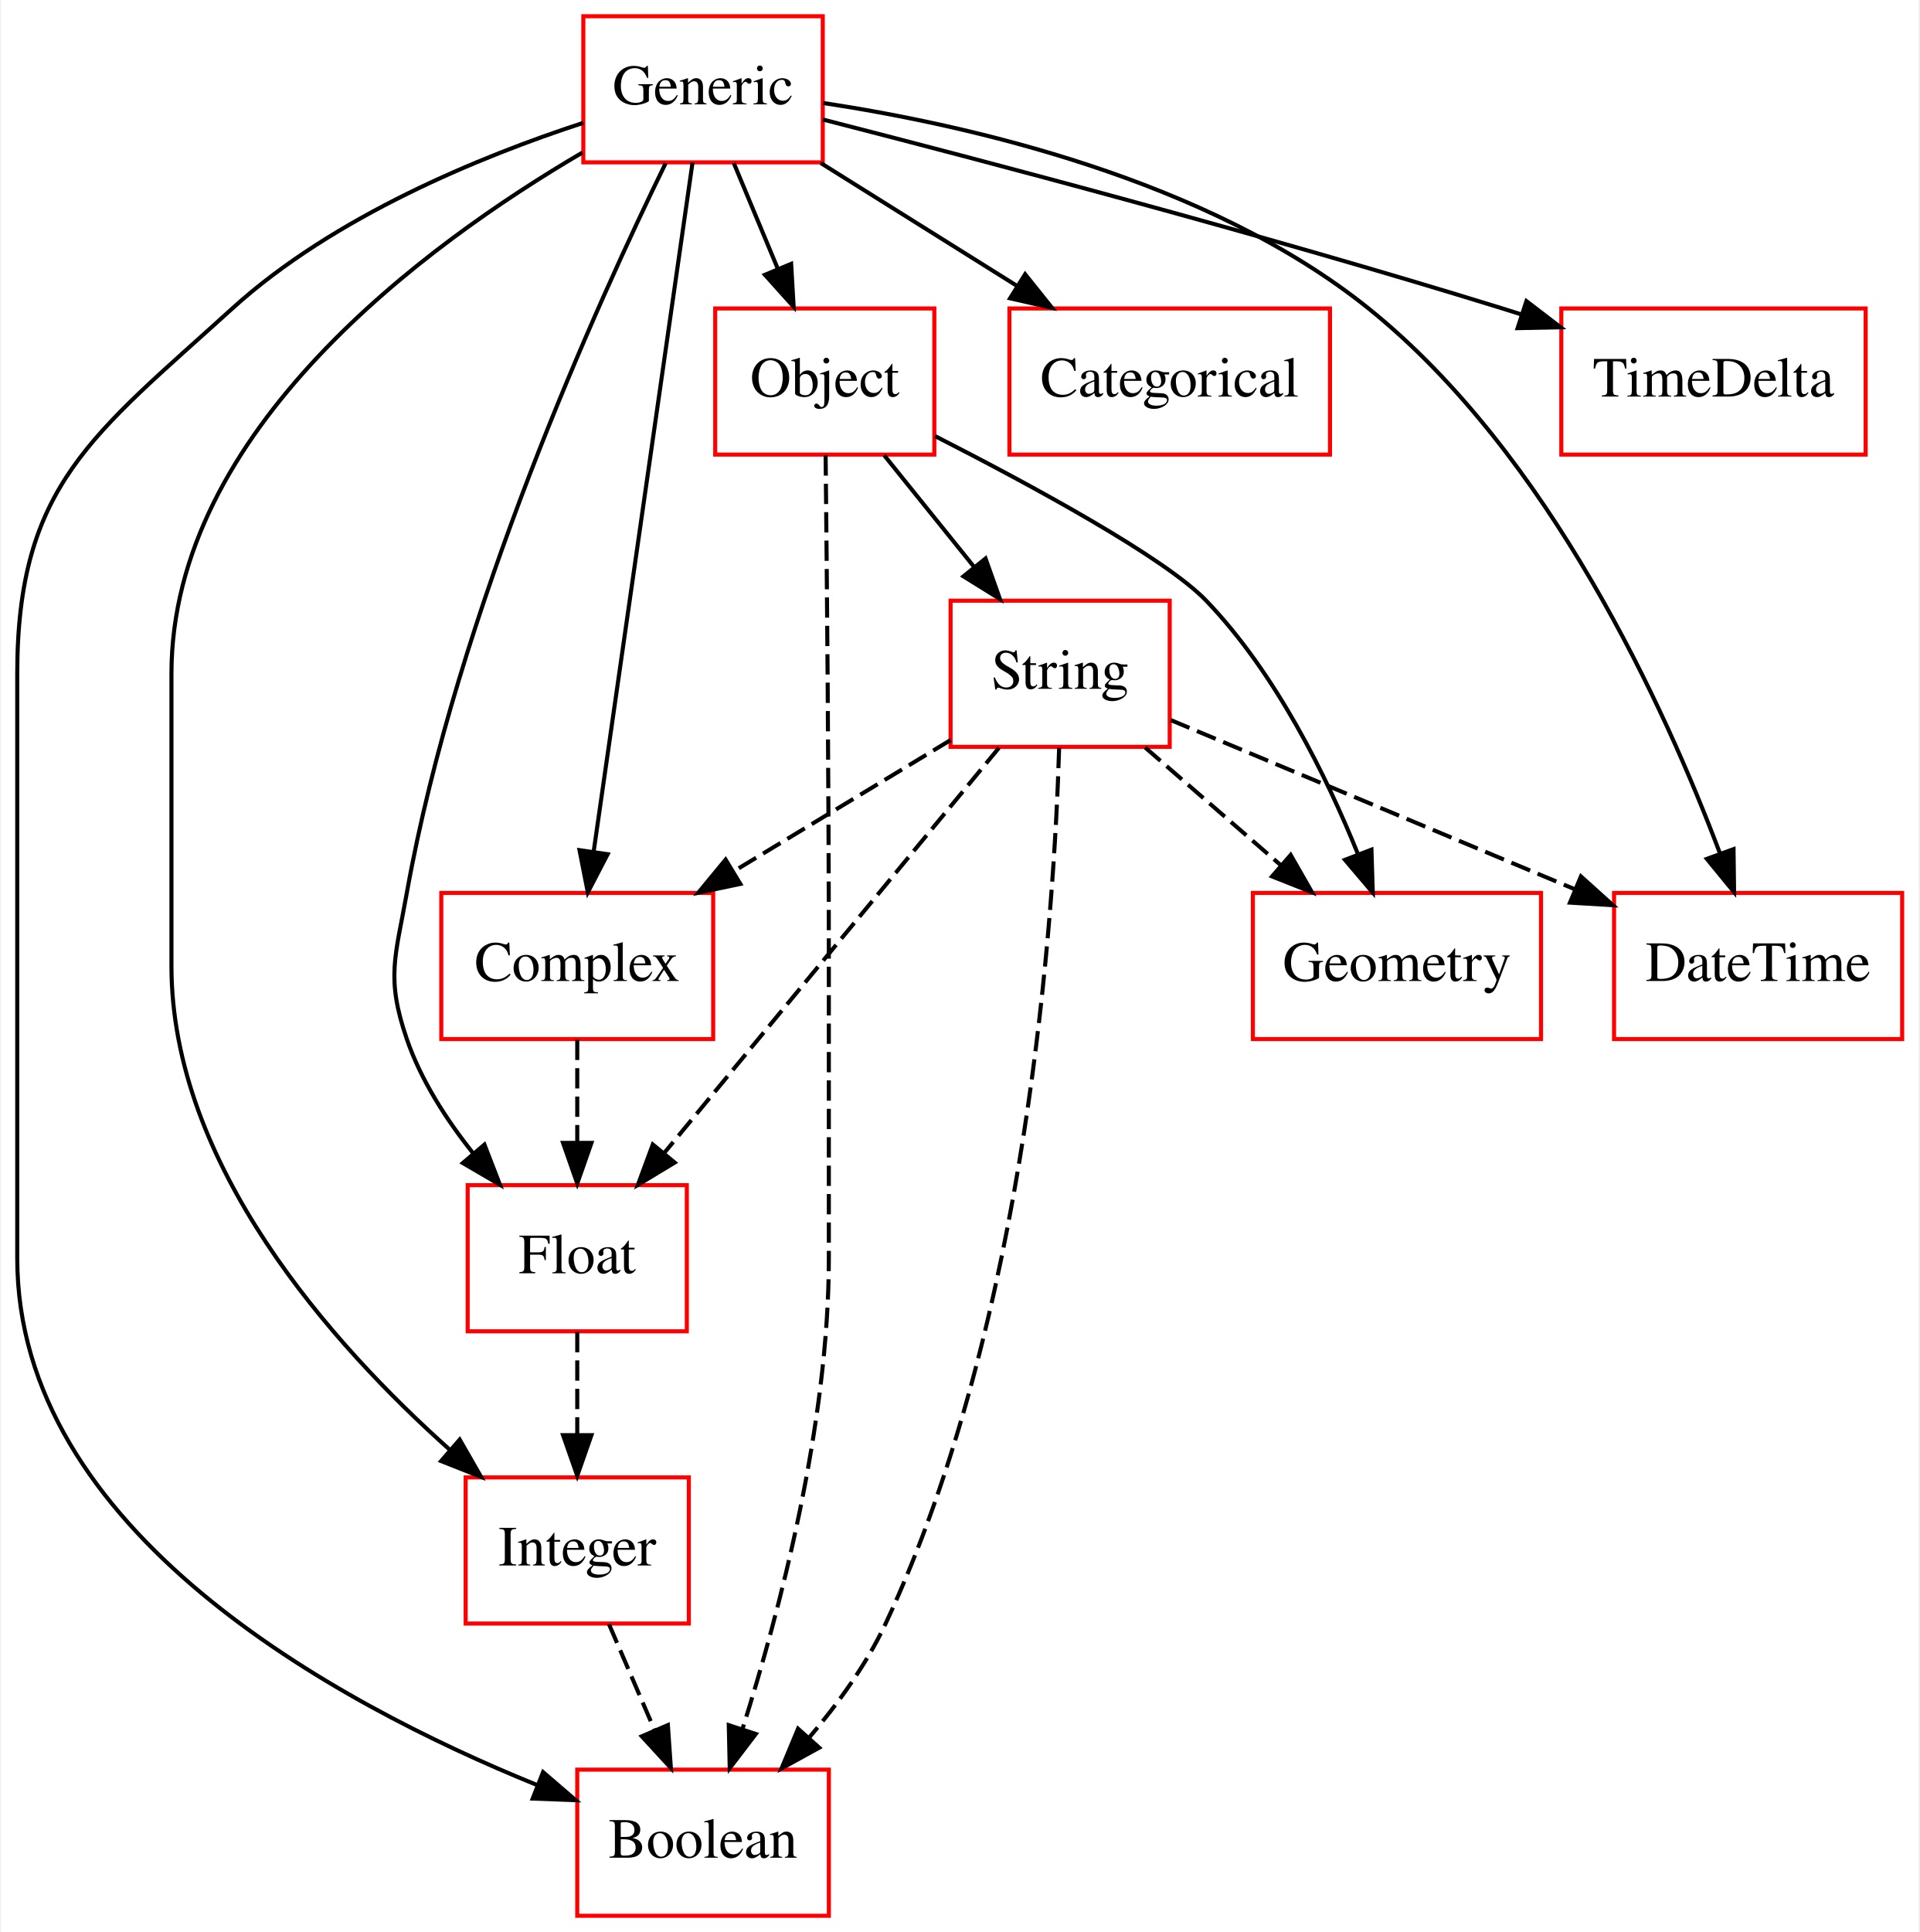
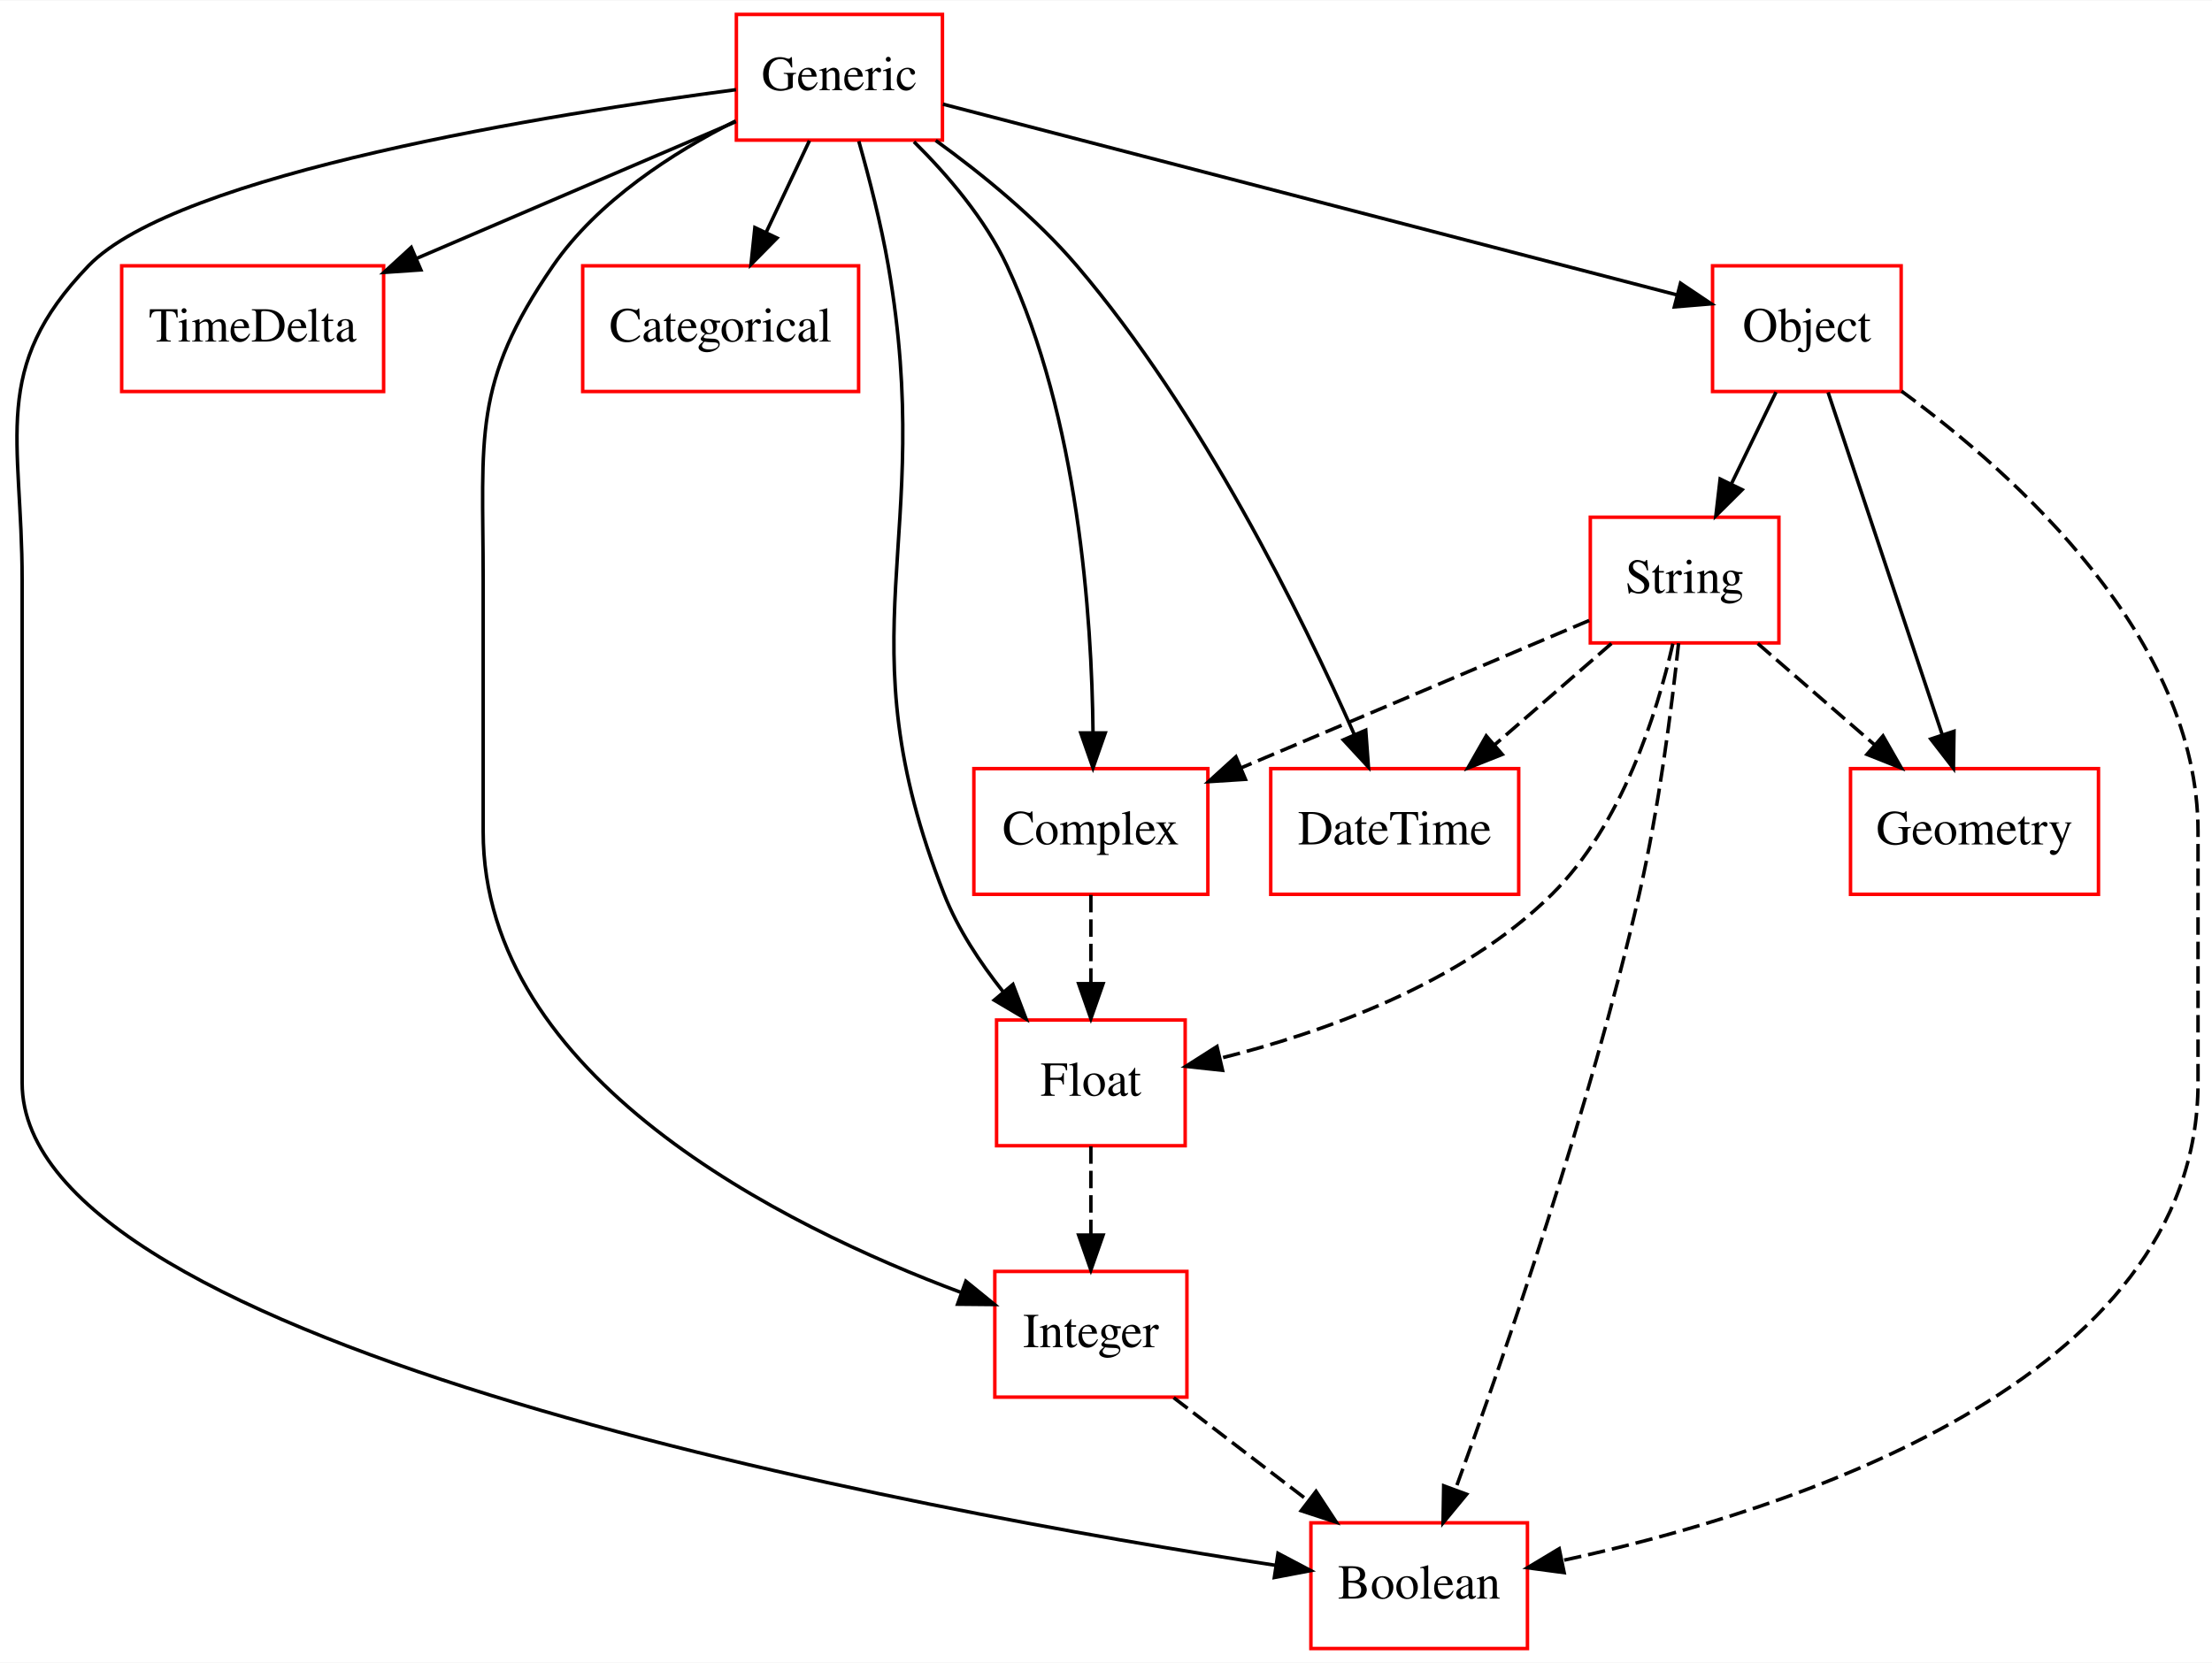
- <svg xmlns="http://www.w3.org/2000/svg" width="473pt" height="476pt" viewBox="0.00 0.00 472.50 476.00">
+ <svg xmlns="http://www.w3.org/2000/svg" width="633pt" height="476pt" viewBox="0.00 0.00 633.34 476.00">
  <g id="graph0" class="graph" transform="scale(1 1) rotate(0) translate(4 472)">
-     <polygon fill="#ffffff" stroke="transparent" points="-4,4 -4,-472 468.5,-472 468.5,4 -4,4" />
+     <polygon fill="#ffffff" stroke="transparent" points="-4,4 -4,-472 629.338,-472 629.338,4 -4,4" />
    <g id="node1" class="node">
-       <polygon fill="none" stroke="#ff0000" points="165,-180 111,-180 111,-144 165,-144 165,-180" />
-       <text text-anchor="middle" x="138" y="-158.3" font-family="Times,serif" font-size="14.00" fill="#000000">Float</text>
+       <polygon fill="none" stroke="#ff0000" points="596.838,-252 525.838,-252 525.838,-216 596.838,-216 596.838,-252" />
+       <text text-anchor="middle" x="561.338" y="-230.3" font-family="Times,serif" font-size="14.00" fill="#000000">Geometry</text>
+     </g>
+     <g id="node2" class="node">
+       <polygon fill="none" stroke="#ff0000" points="341.838,-252 274.838,-252 274.838,-216 341.838,-216 341.838,-252" />
+       <text text-anchor="middle" x="308.338" y="-230.3" font-family="Times,serif" font-size="14.00" fill="#000000">Complex</text>
+     </g>
+     <g id="node8" class="node">
+       <polygon fill="none" stroke="#ff0000" points="335.338,-180 281.338,-180 281.338,-144 335.338,-144 335.338,-180" />
+       <text text-anchor="middle" x="308.338" y="-158.3" font-family="Times,serif" font-size="14.00" fill="#000000">Float</text>
+     </g>
+     <g id="edge1" class="edge">
+       <path fill="none" stroke="#000000" stroke-dasharray="5,2" d="M308.338,-215.831C308.338,-208.131 308.338,-198.974 308.338,-190.417" />
+       <polygon fill="#000000" stroke="#000000" points="311.838,-190.413 308.338,-180.413 304.838,-190.413 311.838,-190.413" />
+     </g>
+     <g id="node3" class="node">
+       <polygon fill="none" stroke="#ff0000" points="505.338,-324 451.338,-324 451.338,-288 505.338,-288 505.338,-324" />
+       <text text-anchor="middle" x="478.338" y="-302.3" font-family="Times,serif" font-size="14.00" fill="#000000">String</text>
+     </g>
+     <g id="edge2" class="edge">
+       <path fill="none" stroke="#000000" stroke-dasharray="5,2" d="M499.283,-287.831C509.407,-279.048 521.716,-268.371 532.693,-258.849" />
+       <polygon fill="#000000" stroke="#000000" points="535.14,-261.36 540.4,-252.163 530.553,-256.072 535.14,-261.36" />
+     </g>
+     <g id="edge3" class="edge">
+       <path fill="none" stroke="#000000" stroke-dasharray="5,2" d="M451.025,-294.432C424.146,-283.048 382.697,-265.493 351.385,-252.231" />
+       <polygon fill="#000000" stroke="#000000" points="352.593,-248.942 342.02,-248.265 349.863,-255.388 352.593,-248.942" />
+     </g>
+     <g id="node6" class="node">
+       <polygon fill="none" stroke="#ff0000" points="433.338,-36 371.338,-36 371.338,0 433.338,0 433.338,-36" />
+       <text text-anchor="middle" x="402.338" y="-14.3" font-family="Times,serif" font-size="14.00" fill="#000000">Boolean</text>
+     </g>
+     <g id="edge4" class="edge">
+       <path fill="none" stroke="#000000" stroke-dasharray="5,2" d="M476.61,-287.909C474.657,-269.62 470.992,-240.619 465.338,-216 451.13,-154.137 426.691,-83.775 412.797,-45.822" />
+       <polygon fill="#000000" stroke="#000000" points="415.921,-44.18 409.175,-36.011 409.355,-46.605 415.921,-44.18" />
+     </g>
+     <g id="edge5" class="edge">
+       <path fill="none" stroke="#000000" stroke-dasharray="5,2" d="M474.974,-287.791C470.392,-267.762 460.358,-235.797 440.338,-216 414.353,-190.304 374.452,-176.287 345.321,-169.025" />
+       <polygon fill="#000000" stroke="#000000" points="346.041,-165.599 335.506,-166.73 344.446,-172.415 346.041,-165.599" />
+     </g>
+     <g id="node10" class="node">
+       <polygon fill="none" stroke="#ff0000" points="430.838,-252 359.838,-252 359.838,-216 430.838,-216 430.838,-252" />
+       <text text-anchor="middle" x="395.338" y="-230.3" font-family="Times,serif" font-size="14.00" fill="#000000">DateTime</text>
+     </g>
+     <g id="edge6" class="edge">
+       <path fill="none" stroke="#000000" stroke-dasharray="5,2" d="M457.394,-287.831C447.269,-279.048 434.961,-268.371 423.983,-258.849" />
+       <polygon fill="#000000" stroke="#000000" points="426.123,-256.072 416.276,-252.163 421.536,-261.36 426.123,-256.072" />
+     </g>
+     <g id="node4" class="node">
+       <polygon fill="none" stroke="#ff0000" points="105.838,-396 30.838,-396 30.838,-360 105.838,-360 105.838,-396" />
+       <text text-anchor="middle" x="68.338" y="-374.3" font-family="Times,serif" font-size="14.00" fill="#000000">TimeDelta</text>
    </g>
    <g id="node5" class="node">
-       <polygon fill="none" stroke="#ff0000" points="165.5,-108 110.5,-108 110.5,-72 165.5,-72 165.5,-108" />
-       <text text-anchor="middle" x="138" y="-86.3" font-family="Times,serif" font-size="14.00" fill="#000000">Integer</text>
-     </g>
-     <g id="edge1" class="edge">
-       <path fill="none" stroke="#000000" stroke-dasharray="5,2" d="M138,-143.831C138,-136.131 138,-126.974 138,-118.417" />
-       <polygon fill="#000000" stroke="#000000" points="141.5,-118.413 138,-108.413 134.5,-118.413 141.5,-118.413" />
-     </g>
-     <g id="node2" class="node">
-       <polygon fill="none" stroke="#ff0000" points="200,-36 138,-36 138,0 200,0 200,-36" />
-       <text text-anchor="middle" x="169" y="-14.3" font-family="Times,serif" font-size="14.00" fill="#000000">Boolean</text>
-     </g>
-     <g id="node3" class="node">
-       <polygon fill="none" stroke="#ff0000" points="323.5,-396 244.5,-396 244.5,-360 323.5,-360 323.5,-396" />
-       <text text-anchor="middle" x="284" y="-374.3" font-family="Times,serif" font-size="14.00" fill="#000000">Categorical</text>
-     </g>
-     <g id="node4" class="node">
-       <polygon fill="none" stroke="#ff0000" points="464.5,-252 393.5,-252 393.5,-216 464.5,-216 464.5,-252" />
-       <text text-anchor="middle" x="429" y="-230.3" font-family="Times,serif" font-size="14.00" fill="#000000">DateTime</text>
-     </g>
-     <g id="edge2" class="edge">
-       <path fill="none" stroke="#000000" stroke-dasharray="5,2" d="M145.823,-71.831C149.211,-63.962 153.254,-54.571 157.008,-45.853" />
-       <polygon fill="#000000" stroke="#000000" points="160.332,-46.982 161.072,-36.413 153.903,-44.214 160.332,-46.982" />
-     </g>
-     <g id="node6" class="node">
-       <polygon fill="none" stroke="#ff0000" points="198.5,-468 139.5,-468 139.5,-432 198.5,-432 198.5,-468" />
-       <text text-anchor="middle" x="169" y="-446.3" font-family="Times,serif" font-size="14.00" fill="#000000">Generic</text>
-     </g>
-     <g id="edge3" class="edge">
-       <path fill="none" stroke="#000000" d="M159.78,-431.78C143.06,-397.6 108.327,-321.068 96,-252 93.189,-236.249 90.807,-231.134 96,-216 99.469,-205.889 105.69,-196.214 112.299,-187.917" />
-       <polygon fill="#000000" stroke="#000000" points="115.126,-189.995 118.95,-180.114 109.799,-185.454 115.126,-189.995" />
-     </g>
-     <g id="edge4" class="edge">
-       <path fill="none" stroke="#000000" d="M139.499,-441.742C114.207,-433.478 78,-418.696 53,-396 18.63,-364.798 0,-352.421 0,-306 0,-306 0,-306 0,-162 0,-94.965 77.99,-52.554 128.009,-32.247" />
-       <polygon fill="#000000" stroke="#000000" points="129.578,-35.391 137.608,-28.479 127.021,-28.875 129.578,-35.391" />
-     </g>
-     <g id="edge5" class="edge">
-       <path fill="none" stroke="#000000" d="M198.019,-431.831C212.729,-422.622 230.764,-411.33 246.512,-401.471" />
-       <polygon fill="#000000" stroke="#000000" points="248.371,-404.436 254.99,-396.163 244.657,-398.503 248.371,-404.436" />
-     </g>
-     <g id="edge6" class="edge">
-       <path fill="none" stroke="#000000" d="M198.641,-446.62C233.992,-441.261 293.279,-427.922 333,-396 377.606,-360.152 406.095,-297.587 419.653,-261.601" />
-       <polygon fill="#000000" stroke="#000000" points="422.943,-262.795 423.082,-252.201 416.367,-260.396 422.943,-262.795" />
+       <polygon fill="none" stroke="#ff0000" points="265.838,-468 206.838,-468 206.838,-432 265.838,-432 265.838,-468" />
+       <text text-anchor="middle" x="236.338" y="-446.3" font-family="Times,serif" font-size="14.00" fill="#000000">Generic</text>
    </g>
    <g id="edge7" class="edge">
-       <path fill="none" stroke="#000000" d="M139.274,-434.414C100.624,-411.759 38,-365.821 38,-306 38,-306 38,-306 38,-234 38,-185.105 77.378,-140.871 106.713,-114.702" />
-       <polygon fill="#000000" stroke="#000000" points="109.034,-117.321 114.301,-108.129 104.451,-112.03 109.034,-117.321" />
+       <path fill="none" stroke="#000000" d="M257.686,-431.534C267.389,-421.932 278.076,-409.411 284.338,-396 304.691,-352.414 308.624,-295.68 308.952,-262.216" />
+       <polygon fill="#000000" stroke="#000000" points="312.452,-262.213 308.947,-252.214 305.452,-262.216 312.452,-262.213" />
+     </g>
+     <g id="edge8" class="edge">
+       <path fill="none" stroke="#000000" d="M206.69,-437.294C181.36,-426.438 144.475,-410.63 115.159,-398.066" />
+       <polygon fill="#000000" stroke="#000000" points="116.501,-394.834 105.931,-394.111 113.744,-401.267 116.501,-394.834" />
+     </g>
+     <g id="edge9" class="edge">
+       <path fill="none" stroke="#000000" d="M206.725,-446.445C153.964,-439.505 46.828,-422.478 21.338,-396 -7.015,-366.548 2.338,-346.882 2.338,-306 2.338,-306 2.338,-306 2.338,-162 2.338,-86.273 259.346,-39.425 361.34,-23.814" />
+       <polygon fill="#000000" stroke="#000000" points="361.917,-27.267 371.284,-22.317 360.874,-20.345 361.917,-27.267" />
    </g>
    <g id="node7" class="node">
-       <polygon fill="none" stroke="#ff0000" points="226,-396 172,-396 172,-360 226,-360 226,-396" />
-       <text text-anchor="middle" x="199" y="-374.3" font-family="Times,serif" font-size="14.00" fill="#000000">Object</text>
+       <polygon fill="none" stroke="#ff0000" points="241.838,-396 162.838,-396 162.838,-360 241.838,-360 241.838,-396" />
+       <text text-anchor="middle" x="202.338" y="-374.3" font-family="Times,serif" font-size="14.00" fill="#000000">Categorical</text>
    </g>
-     <g id="edge8" class="edge">
-       <path fill="none" stroke="#000000" d="M176.57,-431.831C179.849,-423.962 183.762,-414.571 187.394,-405.853" />
-       <polygon fill="#000000" stroke="#000000" points="190.712,-406.99 191.328,-396.413 184.251,-404.298 190.712,-406.99" />
+     <g id="edge10" class="edge">
+       <path fill="none" stroke="#000000" d="M227.759,-431.831C224.002,-423.877 219.512,-414.369 215.358,-405.572" />
+       <polygon fill="#000000" stroke="#000000" points="218.468,-403.961 211.033,-396.413 212.139,-406.95 218.468,-403.961" />
+     </g>
+     <g id="edge11" class="edge">
+       <path fill="none" stroke="#000000" d="M241.894,-431.67C244.836,-421.294 248.26,-408.025 250.338,-396 264.018,-316.858 236.932,-290.738 266.338,-216 270.252,-206.053 276.605,-196.426 283.198,-188.123" />
+       <polygon fill="#000000" stroke="#000000" points="286.024,-190.202 289.79,-180.299 280.67,-185.691 286.024,-190.202" />
    </g>
    <g id="node9" class="node">
-       <polygon fill="none" stroke="#ff0000" points="171.5,-252 104.5,-252 104.5,-216 171.5,-216 171.5,-252" />
-       <text text-anchor="middle" x="138" y="-230.3" font-family="Times,serif" font-size="14.00" fill="#000000">Complex</text>
+       <polygon fill="none" stroke="#ff0000" points="335.838,-108 280.838,-108 280.838,-72 335.838,-72 335.838,-108" />
+       <text text-anchor="middle" x="308.338" y="-86.3" font-family="Times,serif" font-size="14.00" fill="#000000">Integer</text>
    </g>
-     <g id="edge9" class="edge">
-       <path fill="none" stroke="#000000" d="M166.41,-431.955C161.008,-394.314 148.504,-307.187 142.036,-262.125" />
-       <polygon fill="#000000" stroke="#000000" points="145.489,-261.546 140.604,-252.145 138.56,-262.541 145.489,-261.546" />
+     <g id="edge12" class="edge">
+       <path fill="none" stroke="#000000" d="M206.651,-437.508C188.836,-428.512 167.206,-414.665 154.338,-396 131.082,-362.264 134.338,-346.976 134.338,-306 134.338,-306 134.338,-306 134.338,-234 134.338,-163.456 220.271,-120.946 271.357,-101.907" />
+       <polygon fill="#000000" stroke="#000000" points="272.545,-105.199 280.767,-98.517 270.173,-98.613 272.545,-105.199" />
+     </g>
+     <g id="edge13" class="edge">
+       <path fill="none" stroke="#000000" d="M263.921,-431.889C277.191,-422.283 292.703,-409.654 304.338,-396 340.139,-353.987 368.736,-295.763 383.765,-261.768" />
+       <polygon fill="#000000" stroke="#000000" points="387.04,-263.014 387.813,-252.447 380.619,-260.225 387.04,-263.014" />
    </g>
    <g id="node11" class="node">
-       <polygon fill="none" stroke="#ff0000" points="455.5,-396 380.5,-396 380.5,-360 455.5,-360 455.5,-396" />
-       <text text-anchor="middle" x="418" y="-374.3" font-family="Times,serif" font-size="14.00" fill="#000000">TimeDelta</text>
-     </g>
-     <g id="edge10" class="edge">
-       <path fill="none" stroke="#000000" d="M198.546,-442.548C237.231,-432.643 307.058,-414.258 366,-396 367.454,-395.55 368.929,-395.085 370.416,-394.611" />
-       <polygon fill="#000000" stroke="#000000" points="371.907,-397.806 380.322,-391.368 369.73,-391.153 371.907,-397.806" />
-     </g>
-     <g id="edge11" class="edge">
-       <path fill="none" stroke="#000000" stroke-dasharray="5,2" d="M199.207,-359.815C199.5,-332.499 200,-279.251 200,-234 200,-234 200,-234 200,-162 200,-121.004 187.843,-74.883 178.755,-46.133" />
-       <polygon fill="#000000" stroke="#000000" points="182,-44.792 175.574,-36.368 175.344,-46.96 182,-44.792" />
-     </g>
-     <g id="node8" class="node">
-       <polygon fill="none" stroke="#ff0000" points="375.5,-252 304.5,-252 304.5,-216 375.5,-216 375.5,-252" />
-       <text text-anchor="middle" x="340" y="-230.3" font-family="Times,serif" font-size="14.00" fill="#000000">Geometry</text>
-     </g>
-     <g id="edge12" class="edge">
-       <path fill="none" stroke="#000000" d="M226.169,-364.564C250.149,-352.323 282.83,-334.587 293,-324 310.158,-306.138 322.64,-280.772 330.41,-261.519" />
-       <polygon fill="#000000" stroke="#000000" points="333.717,-262.67 334.044,-252.081 327.185,-260.156 333.717,-262.67" />
-     </g>
-     <g id="node10" class="node">
-       <polygon fill="none" stroke="#ff0000" points="284,-324 230,-324 230,-288 284,-288 284,-324" />
-       <text text-anchor="middle" x="257" y="-302.3" font-family="Times,serif" font-size="14.00" fill="#000000">String</text>
-     </g>
-     <g id="edge13" class="edge">
-       <path fill="none" stroke="#000000" d="M213.636,-359.831C220.316,-351.539 228.357,-341.557 235.69,-332.453" />
-       <polygon fill="#000000" stroke="#000000" points="238.619,-334.397 242.167,-324.413 233.168,-330.005 238.619,-334.397" />
+       <polygon fill="none" stroke="#ff0000" points="540.338,-396 486.338,-396 486.338,-360 540.338,-360 540.338,-396" />
+       <text text-anchor="middle" x="513.338" y="-374.3" font-family="Times,serif" font-size="14.00" fill="#000000">Object</text>
    </g>
    <g id="edge14" class="edge">
-       <path fill="none" stroke="#000000" stroke-dasharray="5,2" d="M138,-215.831C138,-208.131 138,-198.974 138,-190.417" />
-       <polygon fill="#000000" stroke="#000000" points="141.5,-190.413 138,-180.413 134.5,-190.413 141.5,-190.413" />
+       <path fill="none" stroke="#000000" d="M265.982,-442.295C316.83,-429.078 420.559,-402.116 476.165,-387.662" />
+       <polygon fill="#000000" stroke="#000000" points="477.167,-391.018 485.965,-385.115 475.406,-384.243 477.167,-391.018" />
    </g>
    <g id="edge15" class="edge">
-       <path fill="none" stroke="#000000" stroke-dasharray="5,2" d="M241.929,-287.762C221.095,-262.552 183.377,-216.91 159.565,-188.095" />
-       <polygon fill="#000000" stroke="#000000" points="162.017,-185.569 152.949,-180.09 156.621,-190.028 162.017,-185.569" />
+       <path fill="none" stroke="#000000" stroke-dasharray="5,2" d="M308.338,-143.831C308.338,-136.131 308.338,-126.974 308.338,-118.417" />
+       <polygon fill="#000000" stroke="#000000" points="311.838,-118.413 308.338,-108.413 304.838,-118.413 311.838,-118.413" />
    </g>
    <g id="edge16" class="edge">
-       <path fill="none" stroke="#000000" stroke-dasharray="5,2" d="M256.751,-287.741C255.549,-247.045 248.968,-146.617 214,-72 209.291,-61.951 202.249,-52.227 195.126,-43.866" />
-       <polygon fill="#000000" stroke="#000000" points="197.626,-41.411 188.345,-36.301 192.413,-46.083 197.626,-41.411" />
+       <path fill="none" stroke="#000000" stroke-dasharray="5,2" d="M332.058,-71.831C343.748,-62.878 358.007,-51.956 370.619,-42.295" />
+       <polygon fill="#000000" stroke="#000000" points="372.815,-45.022 378.626,-36.163 368.559,-39.465 372.815,-45.022" />
    </g>
    <g id="edge17" class="edge">
-       <path fill="none" stroke="#000000" stroke-dasharray="5,2" d="M284.254,-294.591C310.952,-283.416 352.118,-266.183 383.734,-252.949" />
-       <polygon fill="#000000" stroke="#000000" points="385.339,-256.071 393.212,-248.981 382.636,-249.614 385.339,-256.071" />
+       <path fill="none" stroke="#000000" d="M519.418,-359.762C527.677,-334.985 542.514,-290.471 552.14,-261.594" />
+       <polygon fill="#000000" stroke="#000000" points="555.466,-262.683 555.308,-252.09 548.826,-260.47 555.466,-262.683" />
    </g>
    <g id="edge18" class="edge">
-       <path fill="none" stroke="#000000" stroke-dasharray="5,2" d="M277.944,-287.831C288.069,-279.048 300.378,-268.371 311.355,-258.849" />
-       <polygon fill="#000000" stroke="#000000" points="313.802,-261.36 319.062,-252.163 309.215,-256.072 313.802,-261.36" />
+       <path fill="none" stroke="#000000" d="M504.506,-359.831C500.64,-351.877 496.018,-342.369 491.741,-333.572" />
+       <polygon fill="#000000" stroke="#000000" points="494.809,-331.877 487.289,-324.413 488.513,-334.937 494.809,-331.877" />
    </g>
    <g id="edge19" class="edge">
-       <path fill="none" stroke="#000000" stroke-dasharray="5,2" d="M229.997,-289.662C214.23,-280.123 194.072,-267.926 176.646,-257.382" />
-       <polygon fill="#000000" stroke="#000000" points="178.188,-254.225 167.82,-252.042 174.564,-260.214 178.188,-254.225" />
+       <path fill="none" stroke="#000000" stroke-dasharray="5,2" d="M540.45,-360.104C573.597,-335.828 625.338,-289.108 625.338,-234 625.338,-234 625.338,-234 625.338,-162 625.338,-76.259 507.559,-39.087 443.191,-25.174" />
+       <polygon fill="#000000" stroke="#000000" points="443.847,-21.736 433.345,-23.137 442.429,-28.591 443.847,-21.736" />
    </g>
  </g>
</svg>
